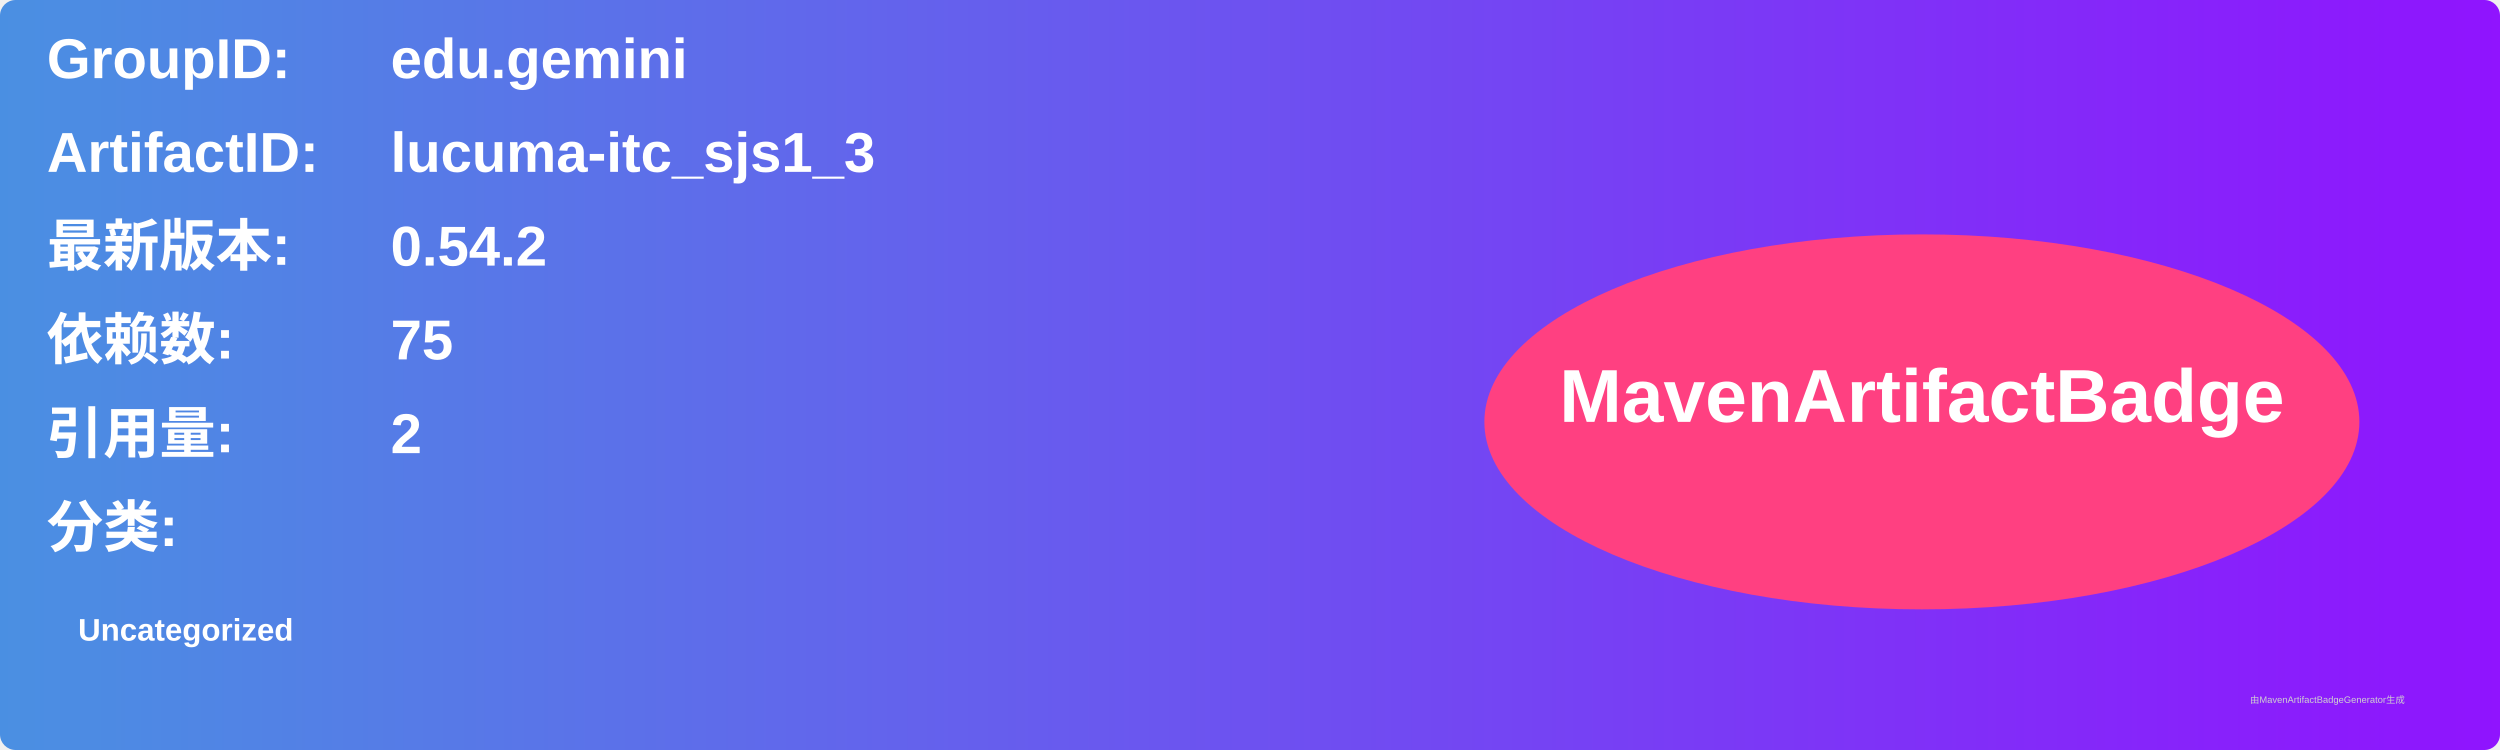
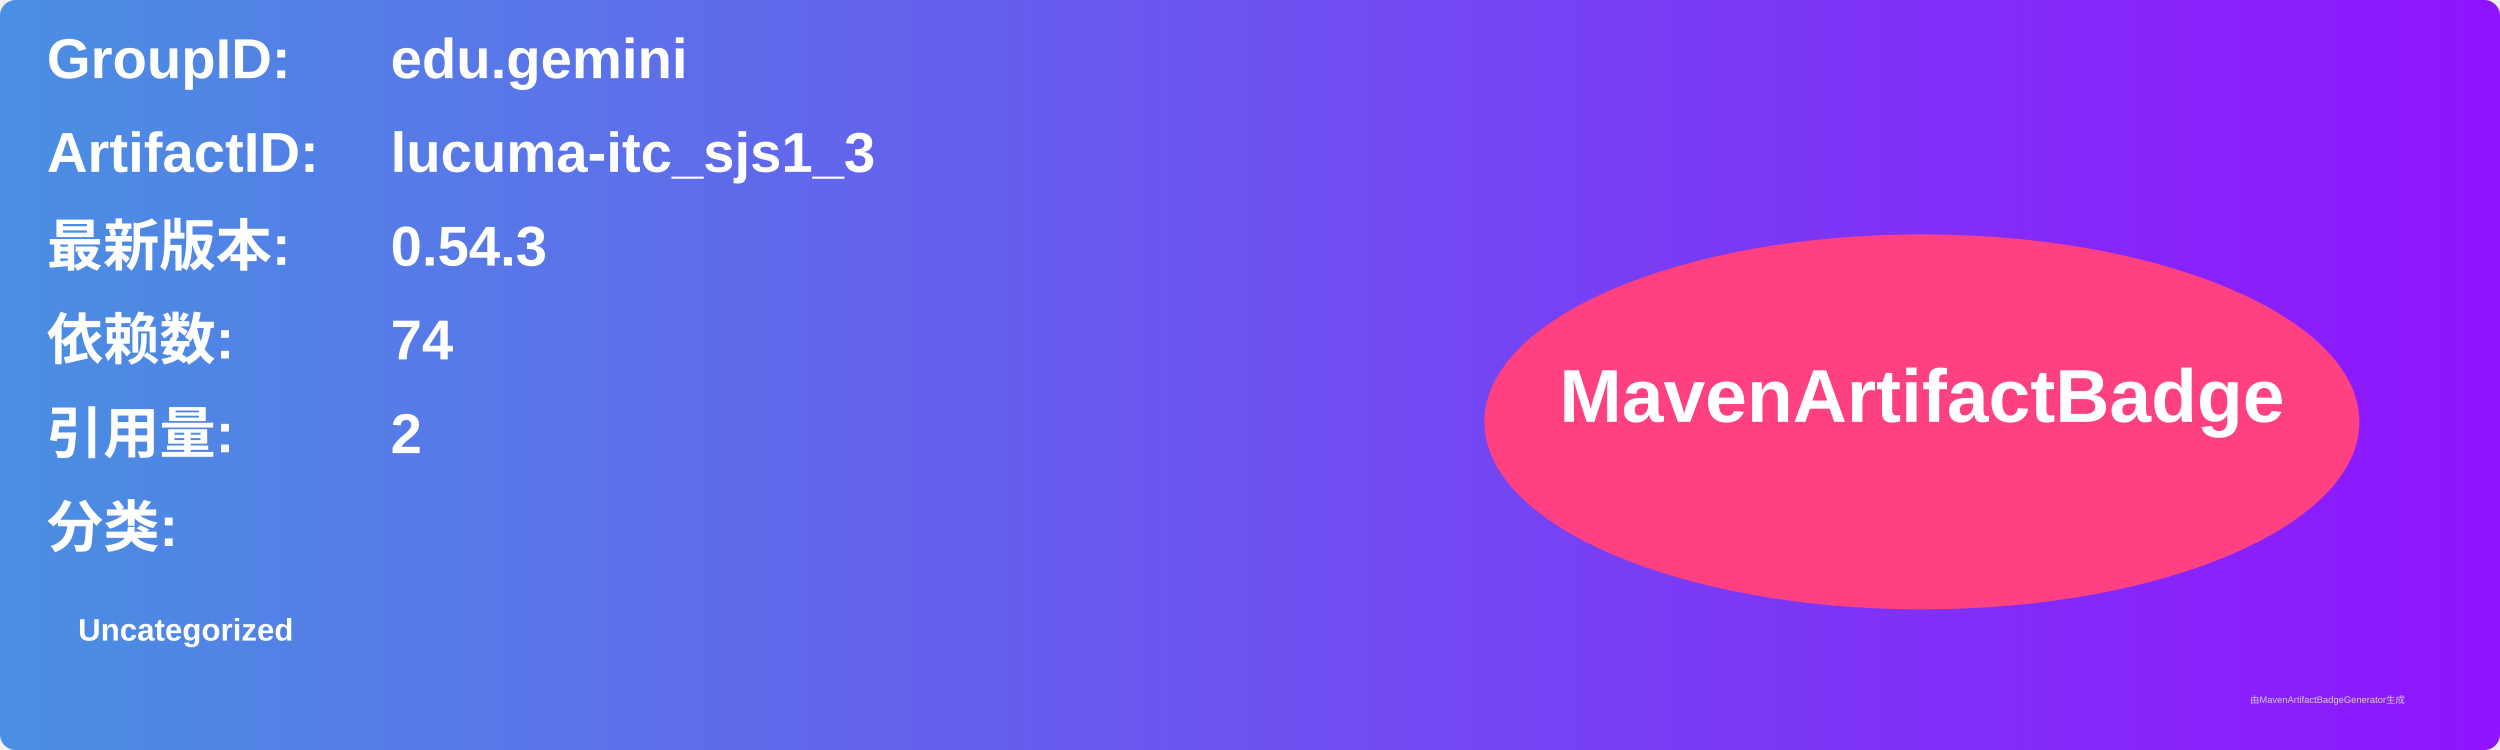
<svg xmlns="http://www.w3.org/2000/svg" width="800" height="240" viewBox="0 0 800 240">
  <linearGradient id="grad" x1="0%" y1="0%" x2="100%" y2="0%">
    <stop offset="0%" stop-color="#4a90e2" />
    <stop offset="100%" stop-color="#9013fe" />
  </linearGradient>
  <rect width="100%" height="100%" rx="5" ry="5" fill="url(#grad)" />
  <g transform="translate(15, 15)">
    <text x="0" y="10" font-family="Arial" font-size="18" fill="white" font-weight="bold" width="260">GroupID:</text>
    <text x="110" y="10" font-family="Arial" font-size="18" fill="white" font-weight="bold" width="460">edu.gemini</text>
    <text x="0" y="40" font-family="Arial" font-size="18" fill="white" font-weight="bold" width="260">ArtifactID:</text>
    <text x="110" y="40" font-family="Arial" font-size="18" fill="white" font-weight="bold" width="460">lucuma-itc_sjs1_3</text>
    <text x="0" y="70" font-family="Arial" font-size="18" fill="white" font-weight="bold">最新版本:</text>
    <text x="110" y="70" font-family="Arial" font-size="18" fill="white" font-weight="bold">
-       <tspan font-weight="bold">0.54.2</tspan>
+       <tspan font-weight="bold">0.54.3</tspan>
    </text>
    <text x="0" y="100" font-family="Arial" font-size="18" fill="white" font-weight="bold">依赖数: </text>
    <text x="110" y="100" font-family="Arial" font-size="18" fill="white">
-       <tspan font-weight="bold">75</tspan>
+       <tspan font-weight="bold">74</tspan>
    </text>
    <text x="0" y="130" font-family="Arial" font-size="18" fill="white" font-weight="bold">引用量: </text>
    <text x="110" y="130" font-family="Arial" font-size="18" fill="white">
      <tspan font-weight="bold">2</tspan>
    </text>
    <text x="0" y="160" font-family="Arial" font-size="18" fill="white" font-weight="bold">分类:</text>
    <text x="10" y="190" font-family="Arial" font-size="10" fill="white">
      <tspan font-weight="bold">Uncategorized</tspan>
    </text>
    <ellipse cx="600" cy="120" rx="140" ry="60" fill="#ff4081" />
    <text x="600" y="120" text-anchor="middle" font-family="Arial" font-size="24" fill="white" font-weight="bold">MavenArtifactBadge</text>
  </g>
  <text x="720" y="225" font-family="Arial" font-size="3" fill="#d0d0d0">由MavenArtifactBadgeGenerator生成</text>
</svg>
